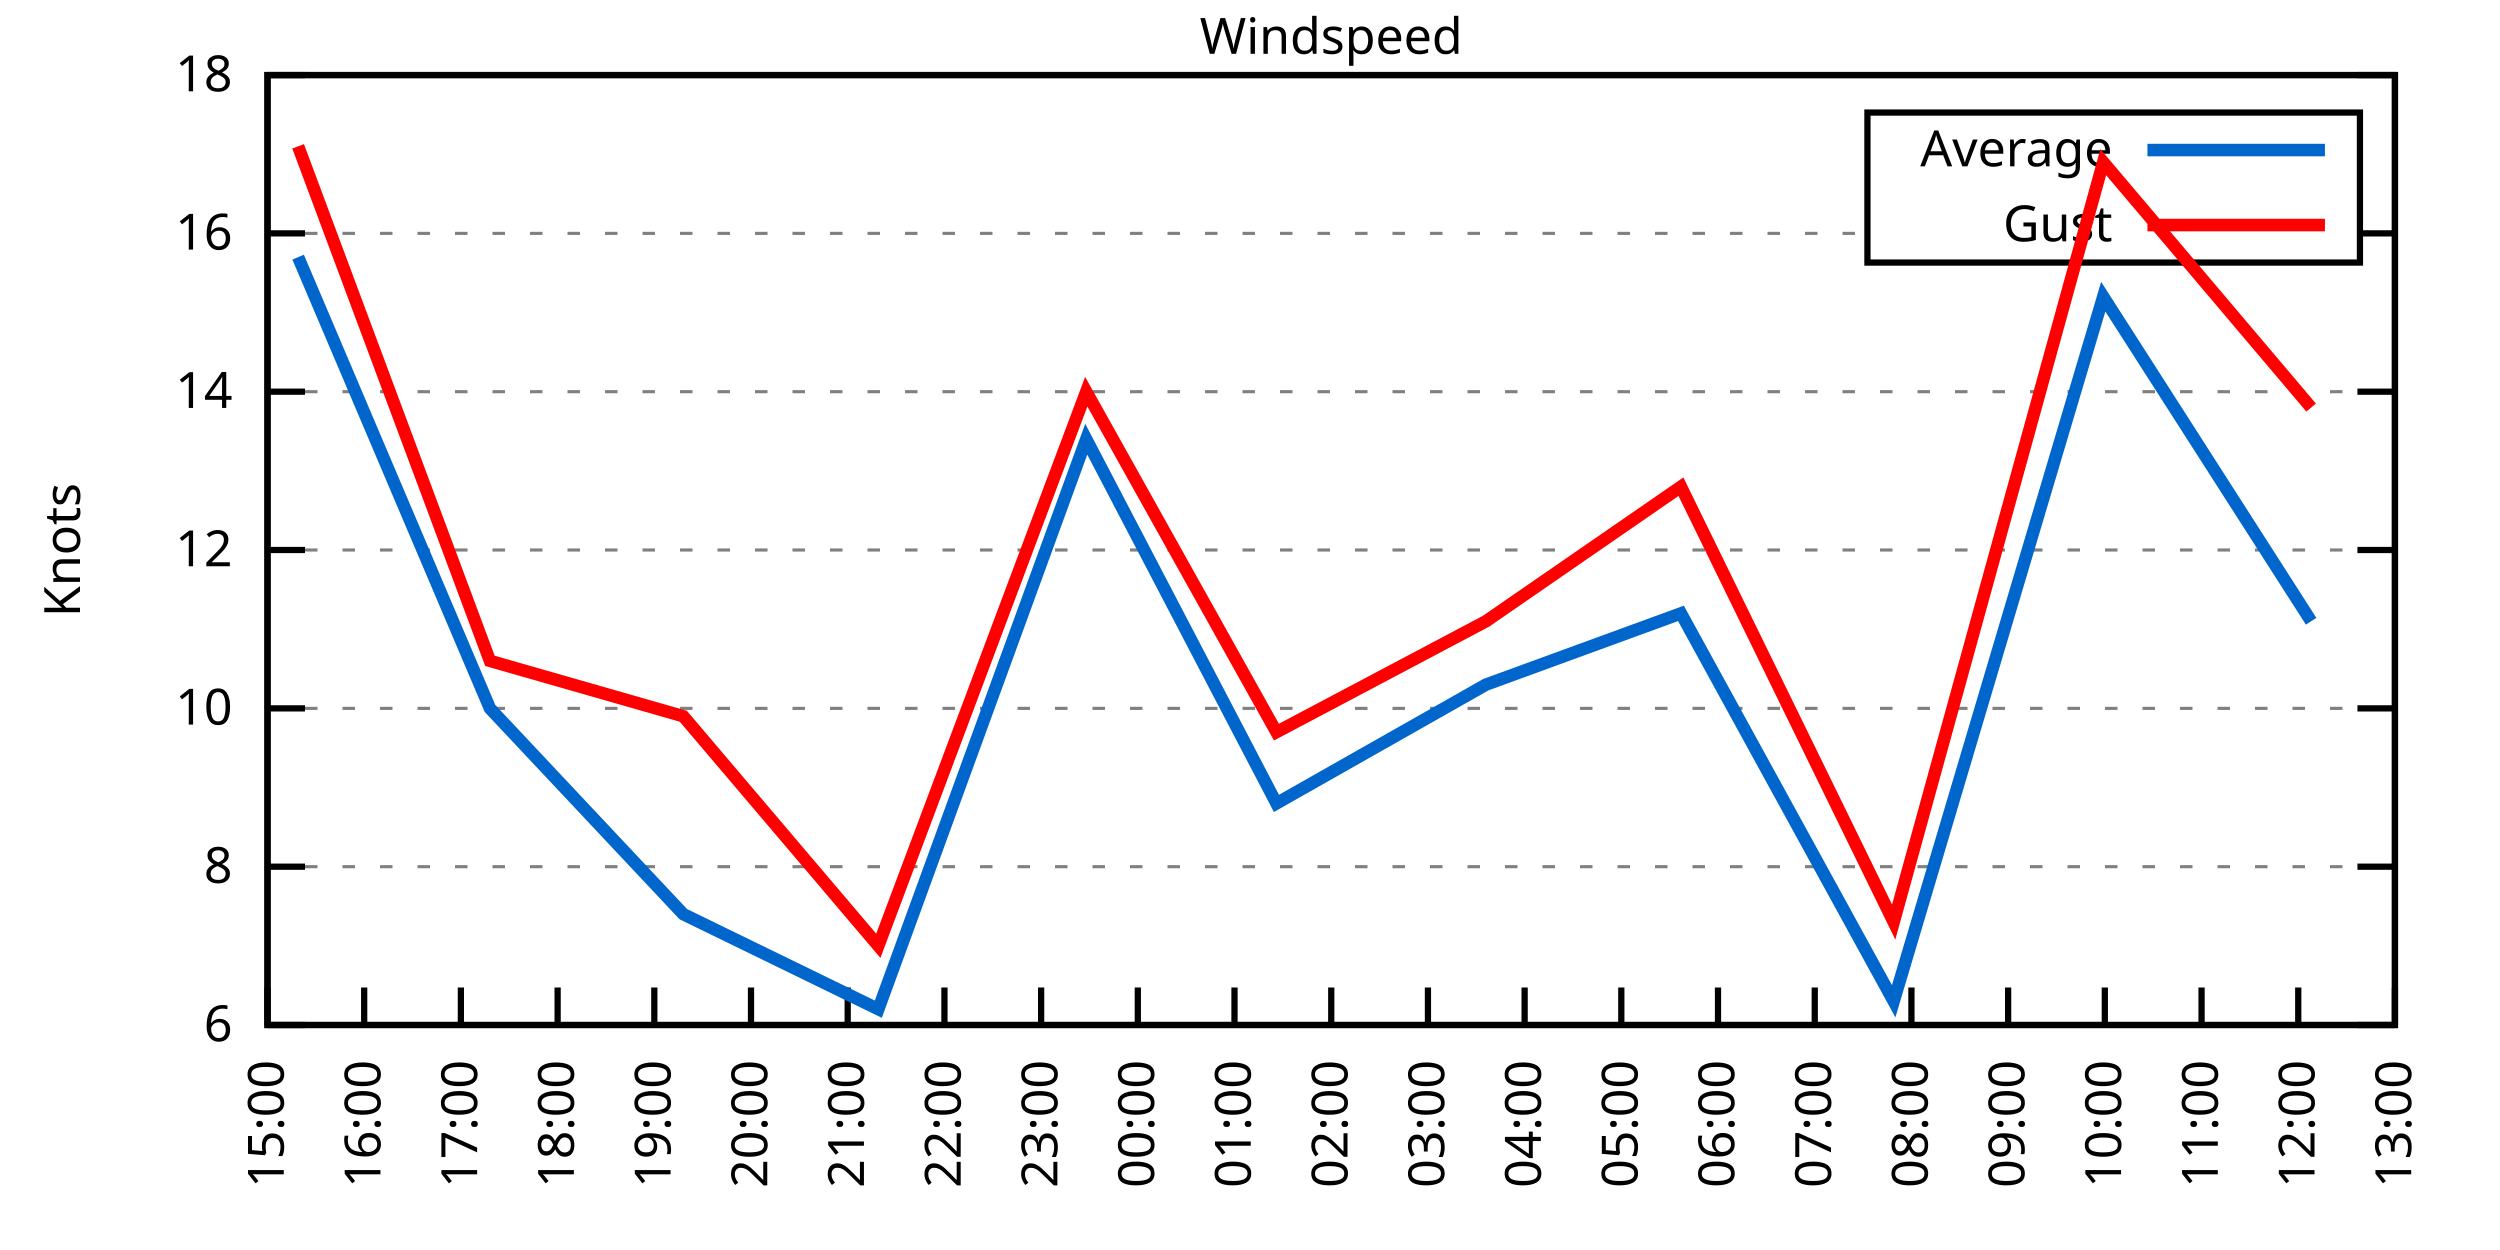
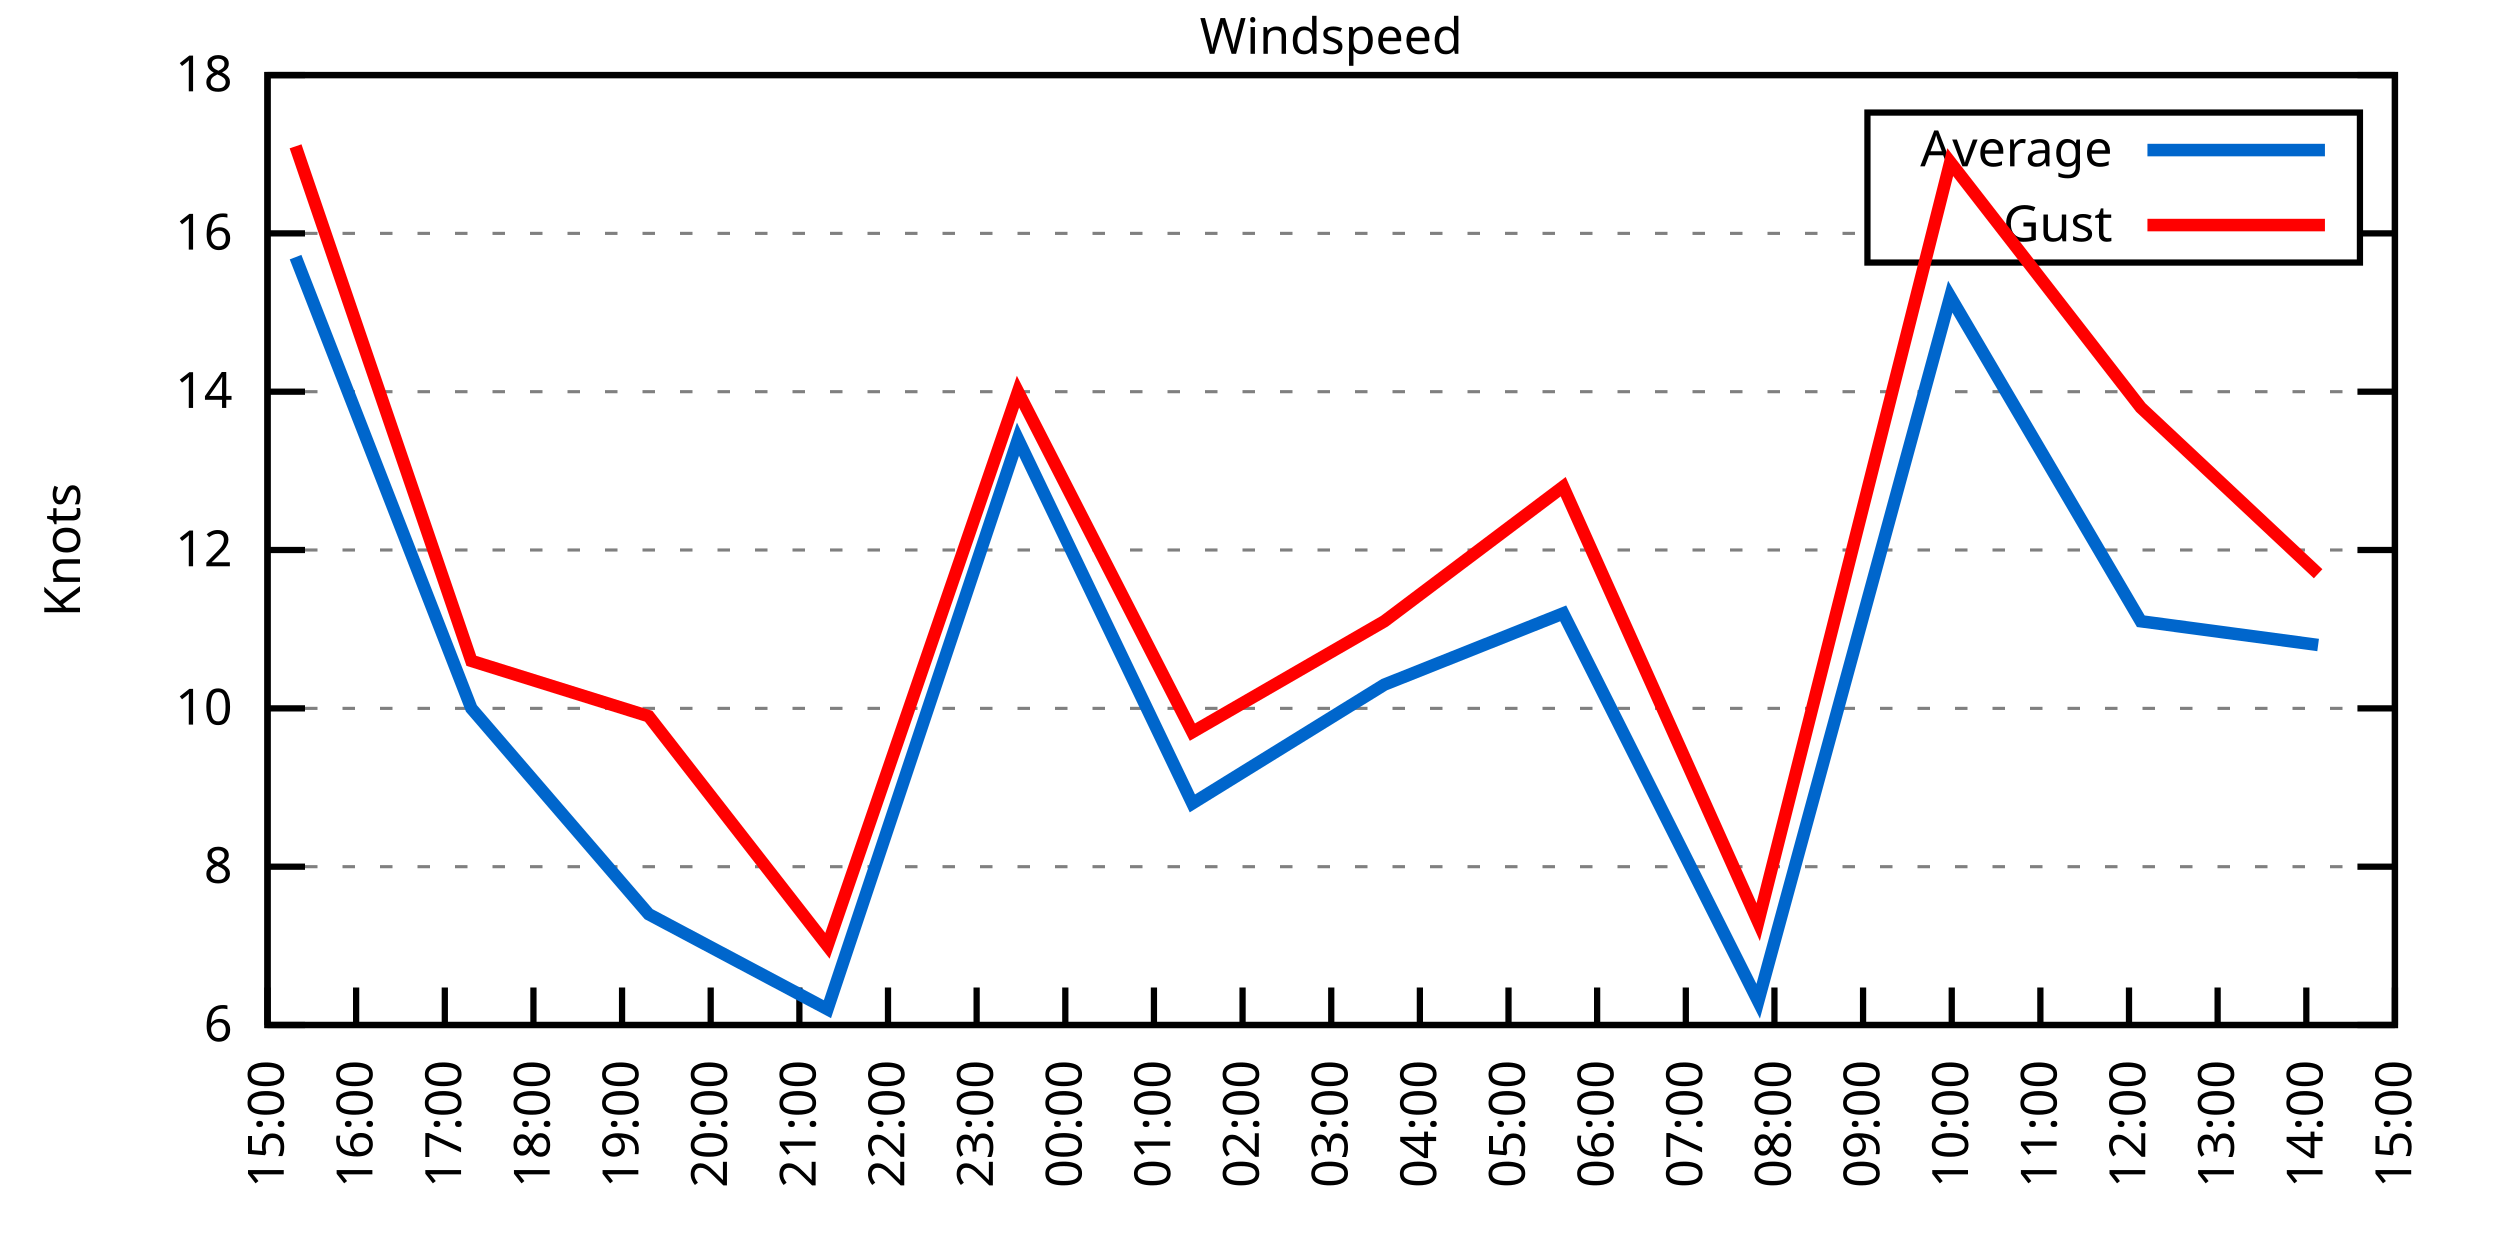
<svg xmlns="http://www.w3.org/2000/svg" xmlns:xlink="http://www.w3.org/1999/xlink" width="400" height="200" viewBox="0 0 400 200">
  <g id="gnuplot_canvas">
    <rect x="0" y="0" width="400" height="200" fill="none" />
    <defs>
      <circle id="gpDot" r="0.5" stroke-width="0.5" stroke="currentColor" />
      <path id="gpPt0" stroke-width="0.333" stroke="currentColor" d="M-1,0 h2 M0,-1 v2" />
      <path id="gpPt1" stroke-width="0.333" stroke="currentColor" d="M-1,-1 L1,1 M1,-1 L-1,1" />
      <path id="gpPt2" stroke-width="0.333" stroke="currentColor" d="M-1,0 L1,0 M0,-1 L0,1 M-1,-1 L1,1 M-1,1 L1,-1" />
      <rect id="gpPt3" stroke-width="0.333" stroke="currentColor" x="-1" y="-1" width="2" height="2" />
      <rect id="gpPt4" stroke-width="0.333" stroke="currentColor" fill="currentColor" x="-1" y="-1" width="2" height="2" />
      <circle id="gpPt5" stroke-width="0.333" stroke="currentColor" cx="0" cy="0" r="1" />
      <use xlink:href="#gpPt5" id="gpPt6" fill="currentColor" stroke="none" />
      <path id="gpPt7" stroke-width="0.333" stroke="currentColor" d="M0,-1.33 L-1.33,0.67 L1.33,0.67 z" />
      <use xlink:href="#gpPt7" id="gpPt8" fill="currentColor" stroke="none" />
      <use xlink:href="#gpPt7" id="gpPt9" stroke="currentColor" transform="rotate(180)" />
      <use xlink:href="#gpPt9" id="gpPt10" fill="currentColor" stroke="none" />
      <use xlink:href="#gpPt3" id="gpPt11" stroke="currentColor" transform="rotate(45)" />
      <use xlink:href="#gpPt11" id="gpPt12" fill="currentColor" stroke="none" />
      <path id="gpPt13" stroke-width="0.333" stroke="currentColor" d="M0,1.330 L1.265,0.411 L0.782,-1.067 L-0.782,-1.076 L-1.265,0.411 z" />
      <use xlink:href="#gpPt13" id="gpPt14" fill="currentColor" stroke="none" />
      <filter id="textbox" filterUnits="objectBoundingBox" x="0" y="0" height="1" width="1">
        <feFlood flood-color="white" flood-opacity="1" result="bgnd" />
        <feComposite in="SourceGraphic" in2="bgnd" operator="atop" />
      </filter>
      <filter id="greybox" filterUnits="objectBoundingBox" x="0" y="0" height="1" width="1">
        <feFlood flood-color="lightgrey" flood-opacity="1" result="grey" />
        <feComposite in="SourceGraphic" in2="grey" operator="atop" />
      </filter>
    </defs>
    <g fill="none" color="white" stroke="currentColor" stroke-width="1.00" stroke-linecap="butt" stroke-linejoin="miter">
</g>
    <g fill="none" color="black" stroke="currentColor" stroke-width="1.00" stroke-linecap="butt" stroke-linejoin="miter">
      <g stroke="none" shape-rendering="crispEdges">
        <polygon fill="rgb(255, 255, 255)" points="42.80,164.00 383.18,164.00 383.18,12.02 42.80,12.02 " />
      </g>
    </g>
    <g fill="none" color="black" stroke="currentColor" stroke-width="1.00" stroke-linecap="butt" stroke-linejoin="miter">
</g>
    <g fill="none" color="black" stroke="black" stroke-width="0.50" stroke-linecap="butt" stroke-linejoin="miter">
</g>
    <g fill="none" color="gray" stroke="currentColor" stroke-width="0.50" stroke-linecap="butt" stroke-linejoin="miter">
      <path stroke="gray" stroke-dasharray="2,4" class="gridline" d="M42.80,164.00 L383.19,164.00  " />
    </g>
    <g fill="none" color="gray" stroke="gray" stroke-width="1.00" stroke-linecap="butt" stroke-linejoin="miter">
</g>
    <g fill="none" color="black" stroke="currentColor" stroke-width="1.00" stroke-linecap="butt" stroke-linejoin="miter">
      <path stroke="black" d="M42.80,164.00 L48.80,164.00 M383.19,164.00 L377.19,164.00  " />
      <g transform="translate(37.20,166.60)" stroke="none" fill="black" font-family="Sans" font-size="8.00" text-anchor="end">
        <text>
          <tspan font-family="Sans"> 6</tspan>
        </text>
      </g>
    </g>
    <g fill="none" color="black" stroke="currentColor" stroke-width="1.00" stroke-linecap="butt" stroke-linejoin="miter">
</g>
    <g fill="none" color="black" stroke="black" stroke-width="0.50" stroke-linecap="butt" stroke-linejoin="miter">
</g>
    <g fill="none" color="gray" stroke="currentColor" stroke-width="0.50" stroke-linecap="butt" stroke-linejoin="miter">
      <path stroke="gray" stroke-dasharray="2,4" class="gridline" d="M42.80,138.67 L383.19,138.67  " />
    </g>
    <g fill="none" color="gray" stroke="gray" stroke-width="1.00" stroke-linecap="butt" stroke-linejoin="miter">
</g>
    <g fill="none" color="black" stroke="currentColor" stroke-width="1.00" stroke-linecap="butt" stroke-linejoin="miter">
      <path stroke="black" d="M42.80,138.67 L48.80,138.67 M383.19,138.67 L377.19,138.67  " />
      <g transform="translate(37.20,141.27)" stroke="none" fill="black" font-family="Sans" font-size="8.00" text-anchor="end">
        <text>
          <tspan font-family="Sans"> 8</tspan>
        </text>
      </g>
    </g>
    <g fill="none" color="black" stroke="currentColor" stroke-width="1.00" stroke-linecap="butt" stroke-linejoin="miter">
</g>
    <g fill="none" color="black" stroke="black" stroke-width="0.50" stroke-linecap="butt" stroke-linejoin="miter">
</g>
    <g fill="none" color="gray" stroke="currentColor" stroke-width="0.50" stroke-linecap="butt" stroke-linejoin="miter">
      <path stroke="gray" stroke-dasharray="2,4" class="gridline" d="M42.80,113.34 L383.19,113.34  " />
    </g>
    <g fill="none" color="gray" stroke="gray" stroke-width="1.00" stroke-linecap="butt" stroke-linejoin="miter">
</g>
    <g fill="none" color="black" stroke="currentColor" stroke-width="1.00" stroke-linecap="butt" stroke-linejoin="miter">
      <path stroke="black" d="M42.80,113.34 L48.80,113.34 M383.19,113.34 L377.19,113.34  " />
      <g transform="translate(37.20,115.94)" stroke="none" fill="black" font-family="Sans" font-size="8.00" text-anchor="end">
        <text>
          <tspan font-family="Sans"> 10</tspan>
        </text>
      </g>
    </g>
    <g fill="none" color="black" stroke="currentColor" stroke-width="1.00" stroke-linecap="butt" stroke-linejoin="miter">
</g>
    <g fill="none" color="black" stroke="black" stroke-width="0.50" stroke-linecap="butt" stroke-linejoin="miter">
</g>
    <g fill="none" color="gray" stroke="currentColor" stroke-width="0.50" stroke-linecap="butt" stroke-linejoin="miter">
      <path stroke="gray" stroke-dasharray="2,4" class="gridline" d="M42.80,88.00 L383.19,88.00  " />
    </g>
    <g fill="none" color="gray" stroke="gray" stroke-width="1.00" stroke-linecap="butt" stroke-linejoin="miter">
</g>
    <g fill="none" color="black" stroke="currentColor" stroke-width="1.00" stroke-linecap="butt" stroke-linejoin="miter">
      <path stroke="black" d="M42.80,88.00 L48.80,88.00 M383.19,88.00 L377.19,88.00  " />
      <g transform="translate(37.20,90.60)" stroke="none" fill="black" font-family="Sans" font-size="8.00" text-anchor="end">
        <text>
          <tspan font-family="Sans"> 12</tspan>
        </text>
      </g>
    </g>
    <g fill="none" color="black" stroke="currentColor" stroke-width="1.00" stroke-linecap="butt" stroke-linejoin="miter">
</g>
    <g fill="none" color="black" stroke="black" stroke-width="0.50" stroke-linecap="butt" stroke-linejoin="miter">
</g>
    <g fill="none" color="gray" stroke="currentColor" stroke-width="0.50" stroke-linecap="butt" stroke-linejoin="miter">
      <path stroke="gray" stroke-dasharray="2,4" class="gridline" d="M42.80,62.67 L383.19,62.67  " />
    </g>
    <g fill="none" color="gray" stroke="gray" stroke-width="1.00" stroke-linecap="butt" stroke-linejoin="miter">
</g>
    <g fill="none" color="black" stroke="currentColor" stroke-width="1.00" stroke-linecap="butt" stroke-linejoin="miter">
      <path stroke="black" d="M42.80,62.67 L48.80,62.67 M383.19,62.67 L377.19,62.67  " />
      <g transform="translate(37.20,65.27)" stroke="none" fill="black" font-family="Sans" font-size="8.00" text-anchor="end">
        <text>
          <tspan font-family="Sans"> 14</tspan>
        </text>
      </g>
    </g>
    <g fill="none" color="black" stroke="currentColor" stroke-width="1.00" stroke-linecap="butt" stroke-linejoin="miter">
</g>
    <g fill="none" color="black" stroke="black" stroke-width="0.50" stroke-linecap="butt" stroke-linejoin="miter">
</g>
    <g fill="none" color="gray" stroke="currentColor" stroke-width="0.50" stroke-linecap="butt" stroke-linejoin="miter">
      <path stroke="gray" stroke-dasharray="2,4" class="gridline" d="M42.80,37.34 L298.79,37.34 M377.59,37.34 L383.19,37.34  " />
    </g>
    <g fill="none" color="gray" stroke="gray" stroke-width="1.00" stroke-linecap="butt" stroke-linejoin="miter">
</g>
    <g fill="none" color="black" stroke="currentColor" stroke-width="1.00" stroke-linecap="butt" stroke-linejoin="miter">
      <path stroke="black" d="M42.80,37.34 L48.80,37.34 M383.19,37.34 L377.19,37.34  " />
      <g transform="translate(37.20,39.94)" stroke="none" fill="black" font-family="Sans" font-size="8.00" text-anchor="end">
        <text>
          <tspan font-family="Sans"> 16</tspan>
        </text>
      </g>
    </g>
    <g fill="none" color="black" stroke="currentColor" stroke-width="1.00" stroke-linecap="butt" stroke-linejoin="miter">
</g>
    <g fill="none" color="black" stroke="black" stroke-width="0.50" stroke-linecap="butt" stroke-linejoin="miter">
</g>
    <g fill="none" color="gray" stroke="currentColor" stroke-width="0.50" stroke-linecap="butt" stroke-linejoin="miter">
      <path stroke="gray" stroke-dasharray="2,4" class="gridline" d="M42.80,12.01 L383.19,12.01  " />
    </g>
    <g fill="none" color="gray" stroke="gray" stroke-width="1.00" stroke-linecap="butt" stroke-linejoin="miter">
</g>
    <g fill="none" color="black" stroke="currentColor" stroke-width="1.00" stroke-linecap="butt" stroke-linejoin="miter">
      <path stroke="black" d="M42.80,12.01 L48.80,12.01 M383.19,12.01 L377.19,12.01  " />
      <g transform="translate(37.20,14.61)" stroke="none" fill="black" font-family="Sans" font-size="8.00" text-anchor="end">
        <text>
          <tspan font-family="Sans"> 18</tspan>
        </text>
      </g>
    </g>
    <g fill="none" color="black" stroke="currentColor" stroke-width="1.00" stroke-linecap="butt" stroke-linejoin="miter">
      <path stroke="black" d="M42.80,164.00 L42.80,158.00  " />
      <g transform="translate(45.40,169.60) rotate(270.00)" stroke="none" fill="black" font-family="Sans" font-size="8.00" text-anchor="end">
        <text>
          <tspan font-family="Sans">15:00</tspan>
        </text>
      </g>
    </g>
    <g fill="none" color="black" stroke="currentColor" stroke-width="1.00" stroke-linecap="butt" stroke-linejoin="miter">
-       <path stroke="black" d="M58.27,164.00 L58.27,158.00  " />
-       <g transform="translate(60.87,169.60) rotate(270.00)" stroke="none" fill="black" font-family="Sans" font-size="8.00" text-anchor="end">
+       <path stroke="black" d="M56.98,164.00 L56.98,158.00  " />
+       <g transform="translate(59.58,169.60) rotate(270.00)" stroke="none" fill="black" font-family="Sans" font-size="8.00" text-anchor="end">
        <text>
          <tspan font-family="Sans">16:00</tspan>
        </text>
      </g>
    </g>
    <g fill="none" color="black" stroke="currentColor" stroke-width="1.00" stroke-linecap="butt" stroke-linejoin="miter">
-       <path stroke="black" d="M73.74,164.00 L73.74,158.00  " />
-       <g transform="translate(76.34,169.60) rotate(270.00)" stroke="none" fill="black" font-family="Sans" font-size="8.00" text-anchor="end">
+       <path stroke="black" d="M71.17,164.00 L71.17,158.00  " />
+       <g transform="translate(73.77,169.60) rotate(270.00)" stroke="none" fill="black" font-family="Sans" font-size="8.00" text-anchor="end">
        <text>
          <tspan font-family="Sans">17:00</tspan>
        </text>
      </g>
    </g>
    <g fill="none" color="black" stroke="currentColor" stroke-width="1.00" stroke-linecap="butt" stroke-linejoin="miter">
-       <path stroke="black" d="M89.22,164.00 L89.22,158.00  " />
-       <g transform="translate(91.82,169.60) rotate(270.00)" stroke="none" fill="black" font-family="Sans" font-size="8.00" text-anchor="end">
+       <path stroke="black" d="M85.35,164.00 L85.35,158.00  " />
+       <g transform="translate(87.95,169.60) rotate(270.00)" stroke="none" fill="black" font-family="Sans" font-size="8.00" text-anchor="end">
        <text>
          <tspan font-family="Sans">18:00</tspan>
        </text>
      </g>
    </g>
    <g fill="none" color="black" stroke="currentColor" stroke-width="1.00" stroke-linecap="butt" stroke-linejoin="miter">
-       <path stroke="black" d="M104.69,164.00 L104.69,158.00  " />
-       <g transform="translate(107.29,169.60) rotate(270.00)" stroke="none" fill="black" font-family="Sans" font-size="8.00" text-anchor="end">
+       <path stroke="black" d="M99.53,164.00 L99.53,158.00  " />
+       <g transform="translate(102.13,169.60) rotate(270.00)" stroke="none" fill="black" font-family="Sans" font-size="8.00" text-anchor="end">
        <text>
          <tspan font-family="Sans">19:00</tspan>
        </text>
      </g>
    </g>
    <g fill="none" color="black" stroke="currentColor" stroke-width="1.00" stroke-linecap="butt" stroke-linejoin="miter">
-       <path stroke="black" d="M120.16,164.00 L120.16,158.00  " />
-       <g transform="translate(122.76,169.60) rotate(270.00)" stroke="none" fill="black" font-family="Sans" font-size="8.00" text-anchor="end">
+       <path stroke="black" d="M113.71,164.00 L113.71,158.00  " />
+       <g transform="translate(116.31,169.60) rotate(270.00)" stroke="none" fill="black" font-family="Sans" font-size="8.00" text-anchor="end">
        <text>
          <tspan font-family="Sans">20:00</tspan>
        </text>
      </g>
    </g>
    <g fill="none" color="black" stroke="currentColor" stroke-width="1.00" stroke-linecap="butt" stroke-linejoin="miter">
-       <path stroke="black" d="M135.63,164.00 L135.63,158.00  " />
-       <g transform="translate(138.23,169.60) rotate(270.00)" stroke="none" fill="black" font-family="Sans" font-size="8.00" text-anchor="end">
+       <path stroke="black" d="M127.90,164.00 L127.90,158.00  " />
+       <g transform="translate(130.50,169.60) rotate(270.00)" stroke="none" fill="black" font-family="Sans" font-size="8.00" text-anchor="end">
        <text>
          <tspan font-family="Sans">21:00</tspan>
        </text>
      </g>
    </g>
    <g fill="none" color="black" stroke="currentColor" stroke-width="1.00" stroke-linecap="butt" stroke-linejoin="miter">
-       <path stroke="black" d="M151.11,164.00 L151.11,158.00  " />
-       <g transform="translate(153.71,169.60) rotate(270.00)" stroke="none" fill="black" font-family="Sans" font-size="8.00" text-anchor="end">
+       <path stroke="black" d="M142.08,164.00 L142.08,158.00  " />
+       <g transform="translate(144.68,169.60) rotate(270.00)" stroke="none" fill="black" font-family="Sans" font-size="8.00" text-anchor="end">
        <text>
          <tspan font-family="Sans">22:00</tspan>
        </text>
      </g>
    </g>
    <g fill="none" color="black" stroke="currentColor" stroke-width="1.00" stroke-linecap="butt" stroke-linejoin="miter">
-       <path stroke="black" d="M166.58,164.00 L166.58,158.00  " />
-       <g transform="translate(169.18,169.60) rotate(270.00)" stroke="none" fill="black" font-family="Sans" font-size="8.00" text-anchor="end">
+       <path stroke="black" d="M156.26,164.00 L156.26,158.00  " />
+       <g transform="translate(158.86,169.60) rotate(270.00)" stroke="none" fill="black" font-family="Sans" font-size="8.00" text-anchor="end">
        <text>
          <tspan font-family="Sans">23:00</tspan>
        </text>
      </g>
    </g>
    <g fill="none" color="black" stroke="currentColor" stroke-width="1.00" stroke-linecap="butt" stroke-linejoin="miter">
-       <path stroke="black" d="M182.05,164.00 L182.05,158.00  " />
-       <g transform="translate(184.65,169.60) rotate(270.00)" stroke="none" fill="black" font-family="Sans" font-size="8.00" text-anchor="end">
+       <path stroke="black" d="M170.45,164.00 L170.45,158.00  " />
+       <g transform="translate(173.05,169.60) rotate(270.00)" stroke="none" fill="black" font-family="Sans" font-size="8.00" text-anchor="end">
        <text>
          <tspan font-family="Sans">00:00</tspan>
        </text>
      </g>
    </g>
    <g fill="none" color="black" stroke="currentColor" stroke-width="1.00" stroke-linecap="butt" stroke-linejoin="miter">
-       <path stroke="black" d="M197.52,164.00 L197.52,158.00  " />
-       <g transform="translate(200.12,169.60) rotate(270.00)" stroke="none" fill="black" font-family="Sans" font-size="8.00" text-anchor="end">
+       <path stroke="black" d="M184.63,164.00 L184.63,158.00  " />
+       <g transform="translate(187.23,169.60) rotate(270.00)" stroke="none" fill="black" font-family="Sans" font-size="8.00" text-anchor="end">
        <text>
          <tspan font-family="Sans">01:00</tspan>
+         </text>
+       </g>
+     </g>
+     <g fill="none" color="black" stroke="currentColor" stroke-width="1.00" stroke-linecap="butt" stroke-linejoin="miter">
+       <path stroke="black" d="M198.81,164.00 L198.81,158.00  " />
+       <g transform="translate(201.41,169.60) rotate(270.00)" stroke="none" fill="black" font-family="Sans" font-size="8.00" text-anchor="end">
+         <text>
+           <tspan font-family="Sans">02:00</tspan>
        </text>
      </g>
    </g>
    <g fill="none" color="black" stroke="currentColor" stroke-width="1.00" stroke-linecap="butt" stroke-linejoin="miter">
      <path stroke="black" d="M213.00,164.00 L213.00,158.00  " />
      <g transform="translate(215.60,169.60) rotate(270.00)" stroke="none" fill="black" font-family="Sans" font-size="8.00" text-anchor="end">
        <text>
-           <tspan font-family="Sans">02:00</tspan>
-         </text>
-       </g>
-     </g>
-     <g fill="none" color="black" stroke="currentColor" stroke-width="1.00" stroke-linecap="butt" stroke-linejoin="miter">
-       <path stroke="black" d="M228.47,164.00 L228.47,158.00  " />
-       <g transform="translate(231.07,169.60) rotate(270.00)" stroke="none" fill="black" font-family="Sans" font-size="8.00" text-anchor="end">
-         <text>
          <tspan font-family="Sans">03:00</tspan>
        </text>
      </g>
    </g>
    <g fill="none" color="black" stroke="currentColor" stroke-width="1.00" stroke-linecap="butt" stroke-linejoin="miter">
-       <path stroke="black" d="M243.94,164.00 L243.94,158.00  " />
-       <g transform="translate(246.54,169.60) rotate(270.00)" stroke="none" fill="black" font-family="Sans" font-size="8.00" text-anchor="end">
+       <path stroke="black" d="M227.18,164.00 L227.18,158.00  " />
+       <g transform="translate(229.78,169.60) rotate(270.00)" stroke="none" fill="black" font-family="Sans" font-size="8.00" text-anchor="end">
        <text>
          <tspan font-family="Sans">04:00</tspan>
        </text>
      </g>
    </g>
    <g fill="none" color="black" stroke="currentColor" stroke-width="1.00" stroke-linecap="butt" stroke-linejoin="miter">
-       <path stroke="black" d="M259.41,164.00 L259.41,158.00  " />
-       <g transform="translate(262.01,169.60) rotate(270.00)" stroke="none" fill="black" font-family="Sans" font-size="8.00" text-anchor="end">
+       <path stroke="black" d="M241.36,164.00 L241.36,158.00  " />
+       <g transform="translate(243.96,169.60) rotate(270.00)" stroke="none" fill="black" font-family="Sans" font-size="8.00" text-anchor="end">
        <text>
          <tspan font-family="Sans">05:00</tspan>
        </text>
      </g>
    </g>
    <g fill="none" color="black" stroke="currentColor" stroke-width="1.00" stroke-linecap="butt" stroke-linejoin="miter">
-       <path stroke="black" d="M274.88,164.00 L274.88,158.00  " />
-       <g transform="translate(277.48,169.60) rotate(270.00)" stroke="none" fill="black" font-family="Sans" font-size="8.00" text-anchor="end">
+       <path stroke="black" d="M255.54,164.00 L255.54,158.00  " />
+       <g transform="translate(258.14,169.60) rotate(270.00)" stroke="none" fill="black" font-family="Sans" font-size="8.00" text-anchor="end">
        <text>
          <tspan font-family="Sans">06:00</tspan>
        </text>
      </g>
    </g>
    <g fill="none" color="black" stroke="currentColor" stroke-width="1.00" stroke-linecap="butt" stroke-linejoin="miter">
-       <path stroke="black" d="M290.36,164.00 L290.36,158.00  " />
-       <g transform="translate(292.96,169.60) rotate(270.00)" stroke="none" fill="black" font-family="Sans" font-size="8.00" text-anchor="end">
+       <path stroke="black" d="M269.73,164.00 L269.73,158.00  " />
+       <g transform="translate(272.33,169.60) rotate(270.00)" stroke="none" fill="black" font-family="Sans" font-size="8.00" text-anchor="end">
        <text>
          <tspan font-family="Sans">07:00</tspan>
        </text>
      </g>
    </g>
    <g fill="none" color="black" stroke="currentColor" stroke-width="1.00" stroke-linecap="butt" stroke-linejoin="miter">
-       <path stroke="black" d="M305.83,164.00 L305.83,158.00  " />
-       <g transform="translate(308.43,169.60) rotate(270.00)" stroke="none" fill="black" font-family="Sans" font-size="8.00" text-anchor="end">
+       <path stroke="black" d="M283.91,164.00 L283.91,158.00  " />
+       <g transform="translate(286.51,169.60) rotate(270.00)" stroke="none" fill="black" font-family="Sans" font-size="8.00" text-anchor="end">
        <text>
          <tspan font-family="Sans">08:00</tspan>
        </text>
      </g>
    </g>
    <g fill="none" color="black" stroke="currentColor" stroke-width="1.00" stroke-linecap="butt" stroke-linejoin="miter">
-       <path stroke="black" d="M321.30,164.00 L321.30,158.00  " />
-       <g transform="translate(323.90,169.60) rotate(270.00)" stroke="none" fill="black" font-family="Sans" font-size="8.00" text-anchor="end">
+       <path stroke="black" d="M298.09,164.00 L298.09,158.00  " />
+       <g transform="translate(300.69,169.60) rotate(270.00)" stroke="none" fill="black" font-family="Sans" font-size="8.00" text-anchor="end">
        <text>
          <tspan font-family="Sans">09:00</tspan>
        </text>
      </g>
    </g>
    <g fill="none" color="black" stroke="currentColor" stroke-width="1.00" stroke-linecap="butt" stroke-linejoin="miter">
-       <path stroke="black" d="M336.77,164.00 L336.77,158.00  " />
-       <g transform="translate(339.37,169.60) rotate(270.00)" stroke="none" fill="black" font-family="Sans" font-size="8.00" text-anchor="end">
+       <path stroke="black" d="M312.28,164.00 L312.28,158.00  " />
+       <g transform="translate(314.88,169.60) rotate(270.00)" stroke="none" fill="black" font-family="Sans" font-size="8.00" text-anchor="end">
        <text>
          <tspan font-family="Sans">10:00</tspan>
        </text>
      </g>
    </g>
    <g fill="none" color="black" stroke="currentColor" stroke-width="1.00" stroke-linecap="butt" stroke-linejoin="miter">
-       <path stroke="black" d="M352.25,164.00 L352.25,158.00  " />
-       <g transform="translate(354.85,169.60) rotate(270.00)" stroke="none" fill="black" font-family="Sans" font-size="8.00" text-anchor="end">
+       <path stroke="black" d="M326.46,164.00 L326.46,158.00  " />
+       <g transform="translate(329.06,169.60) rotate(270.00)" stroke="none" fill="black" font-family="Sans" font-size="8.00" text-anchor="end">
        <text>
          <tspan font-family="Sans">11:00</tspan>
        </text>
      </g>
    </g>
    <g fill="none" color="black" stroke="currentColor" stroke-width="1.00" stroke-linecap="butt" stroke-linejoin="miter">
-       <path stroke="black" d="M367.72,164.00 L367.72,158.00  " />
-       <g transform="translate(370.32,169.60) rotate(270.00)" stroke="none" fill="black" font-family="Sans" font-size="8.00" text-anchor="end">
+       <path stroke="black" d="M340.64,164.00 L340.64,158.00  " />
+       <g transform="translate(343.24,169.60) rotate(270.00)" stroke="none" fill="black" font-family="Sans" font-size="8.00" text-anchor="end">
        <text>
          <tspan font-family="Sans">12:00</tspan>
+         </text>
+       </g>
+     </g>
+     <g fill="none" color="black" stroke="currentColor" stroke-width="1.00" stroke-linecap="butt" stroke-linejoin="miter">
+       <path stroke="black" d="M354.82,164.00 L354.82,158.00  " />
+       <g transform="translate(357.42,169.60) rotate(270.00)" stroke="none" fill="black" font-family="Sans" font-size="8.00" text-anchor="end">
+         <text>
+           <tspan font-family="Sans">13:00</tspan>
+         </text>
+       </g>
+     </g>
+     <g fill="none" color="black" stroke="currentColor" stroke-width="1.00" stroke-linecap="butt" stroke-linejoin="miter">
+       <path stroke="black" d="M369.01,164.00 L369.01,158.00  " />
+       <g transform="translate(371.61,169.60) rotate(270.00)" stroke="none" fill="black" font-family="Sans" font-size="8.00" text-anchor="end">
+         <text>
+           <tspan font-family="Sans">14:00</tspan>
        </text>
      </g>
    </g>
    <g fill="none" color="black" stroke="currentColor" stroke-width="1.00" stroke-linecap="butt" stroke-linejoin="miter">
      <path stroke="black" d="M383.19,164.00 L383.19,158.00  " />
      <g transform="translate(385.79,169.60) rotate(270.00)" stroke="none" fill="black" font-family="Sans" font-size="8.00" text-anchor="end">
        <text>
-           <tspan font-family="Sans">13:00</tspan>
+           <tspan font-family="Sans">15:00</tspan>
        </text>
      </g>
    </g>
    <g fill="none" color="black" stroke="currentColor" stroke-width="1.00" stroke-linecap="butt" stroke-linejoin="miter">
</g>
    <g fill="none" color="black" stroke="currentColor" stroke-width="1.00" stroke-linecap="butt" stroke-linejoin="miter">
      <path stroke="black" d="M42.80,12.01 L42.80,164.00 L383.19,164.00 L383.19,12.01 L42.80,12.01 Z  " />
    </g>
    <g fill="none" color="black" stroke="currentColor" stroke-width="1.00" stroke-linecap="butt" stroke-linejoin="miter">
</g>
    <g fill="none" color="black" stroke="currentColor" stroke-width="1.00" stroke-linecap="butt" stroke-linejoin="miter">
      <path stroke="black" d="M298.79,42.01 L298.79,18.01 L377.59,18.01 L377.59,42.01 L298.79,42.01 Z  " />
    </g>
    <g id="Windspeed_plot_1">
      <g fill="none" color="white" stroke="black" stroke-width="2.00" stroke-linecap="butt" stroke-linejoin="miter">
</g>
      <g fill="none" color="black" stroke="currentColor" stroke-width="2.00" stroke-linecap="butt" stroke-linejoin="miter">
        <g transform="translate(337.99,26.61)" stroke="none" fill="black" font-family="Sans" font-size="8.00" text-anchor="end">
          <text>
            <tspan font-family="Sans">Average</tspan>
          </text>
        </g>
      </g>
      <g fill="none" color="black" stroke="currentColor" stroke-width="2.00" stroke-linecap="butt" stroke-linejoin="miter">
-         <path stroke="rgb(  0, 102, 204)" d="M343.59,24.01 L371.99,24.01 M47.70,41.14 L78.39,113.34 L109.33,146.27 L140.53,161.47 L173.80,70.27 L204.23,128.54   L237.75,109.54 L268.95,98.14 L302.99,160.20 L336.52,47.47 L369.78,99.40  " />
+         <path stroke="rgb(  0, 102, 204)" d="M343.59,24.01 L371.99,24.01 M47.29,41.14 L75.42,113.34 L103.79,146.27 L132.39,161.47 L162.88,70.27 L190.78,128.54   L221.50,109.54 L250.11,98.14 L281.31,160.20 L312.04,47.47 L342.53,99.40 L370.90,103.20  " />
      </g>
    </g>
    <g id="Windspeed_plot_2">
      <g fill="none" color="black" stroke="currentColor" stroke-width="2.00" stroke-linecap="butt" stroke-linejoin="miter">
        <g transform="translate(337.99,38.61)" stroke="none" fill="black" font-family="Sans" font-size="8.00" text-anchor="end">
          <text>
            <tspan font-family="Sans">Gust</tspan>
          </text>
        </g>
      </g>
      <g fill="none" color="black" stroke="currentColor" stroke-width="2.00" stroke-linecap="butt" stroke-linejoin="miter">
-         <path stroke="rgb(255,   0,   0)" d="M343.59,36.01 L371.99,36.01 M47.70,23.41 L78.39,105.74 L109.33,114.60 L140.53,151.33 L173.80,62.67 L204.23,117.14   L237.75,99.40 L268.95,77.87 L302.99,147.53 L336.52,25.94 L369.78,65.21  " />
+         <path stroke="rgb(255,   0,   0)" d="M343.59,36.01 L371.99,36.01 M47.29,23.41 L75.42,105.74 L103.79,114.60 L132.39,151.33 L162.88,62.67 L190.78,117.14   L221.50,99.40 L250.11,77.87 L281.31,147.53 L312.04,25.94 L342.53,65.21 L370.90,91.80  " />
      </g>
    </g>
    <g fill="none" color="black" stroke="currentColor" stroke-width="2.00" stroke-linecap="butt" stroke-linejoin="miter">
</g>
    <g fill="none" color="black" stroke="black" stroke-width="1.00" stroke-linecap="butt" stroke-linejoin="miter">
</g>
    <g fill="none" color="black" stroke="currentColor" stroke-width="1.00" stroke-linecap="butt" stroke-linejoin="miter">
      <path stroke="black" d="M42.80,12.01 L42.80,164.00 L383.19,164.00 L383.19,12.01 L42.80,12.01 Z  " />
      <g transform="translate(12.80,88.01) rotate(270.00)" stroke="none" fill="black" font-family="Sans" font-size="8.00" text-anchor="middle">
        <text>
          <tspan font-family="Sans">Knots</tspan>
        </text>
      </g>
    </g>
    <g fill="none" color="black" stroke="currentColor" stroke-width="1.00" stroke-linecap="butt" stroke-linejoin="miter">
</g>
    <g fill="none" color="black" stroke="currentColor" stroke-width="1.00" stroke-linecap="butt" stroke-linejoin="miter">
      <g transform="translate(212.99,8.61)" stroke="none" fill="black" font-family="Sans" font-size="8.00" text-anchor="middle">
        <text>
          <tspan font-family="Sans">Windspeed</tspan>
        </text>
      </g>
    </g>
    <g fill="none" color="black" stroke="currentColor" stroke-width="1.00" stroke-linecap="butt" stroke-linejoin="miter">
</g>
  </g>
</svg>
